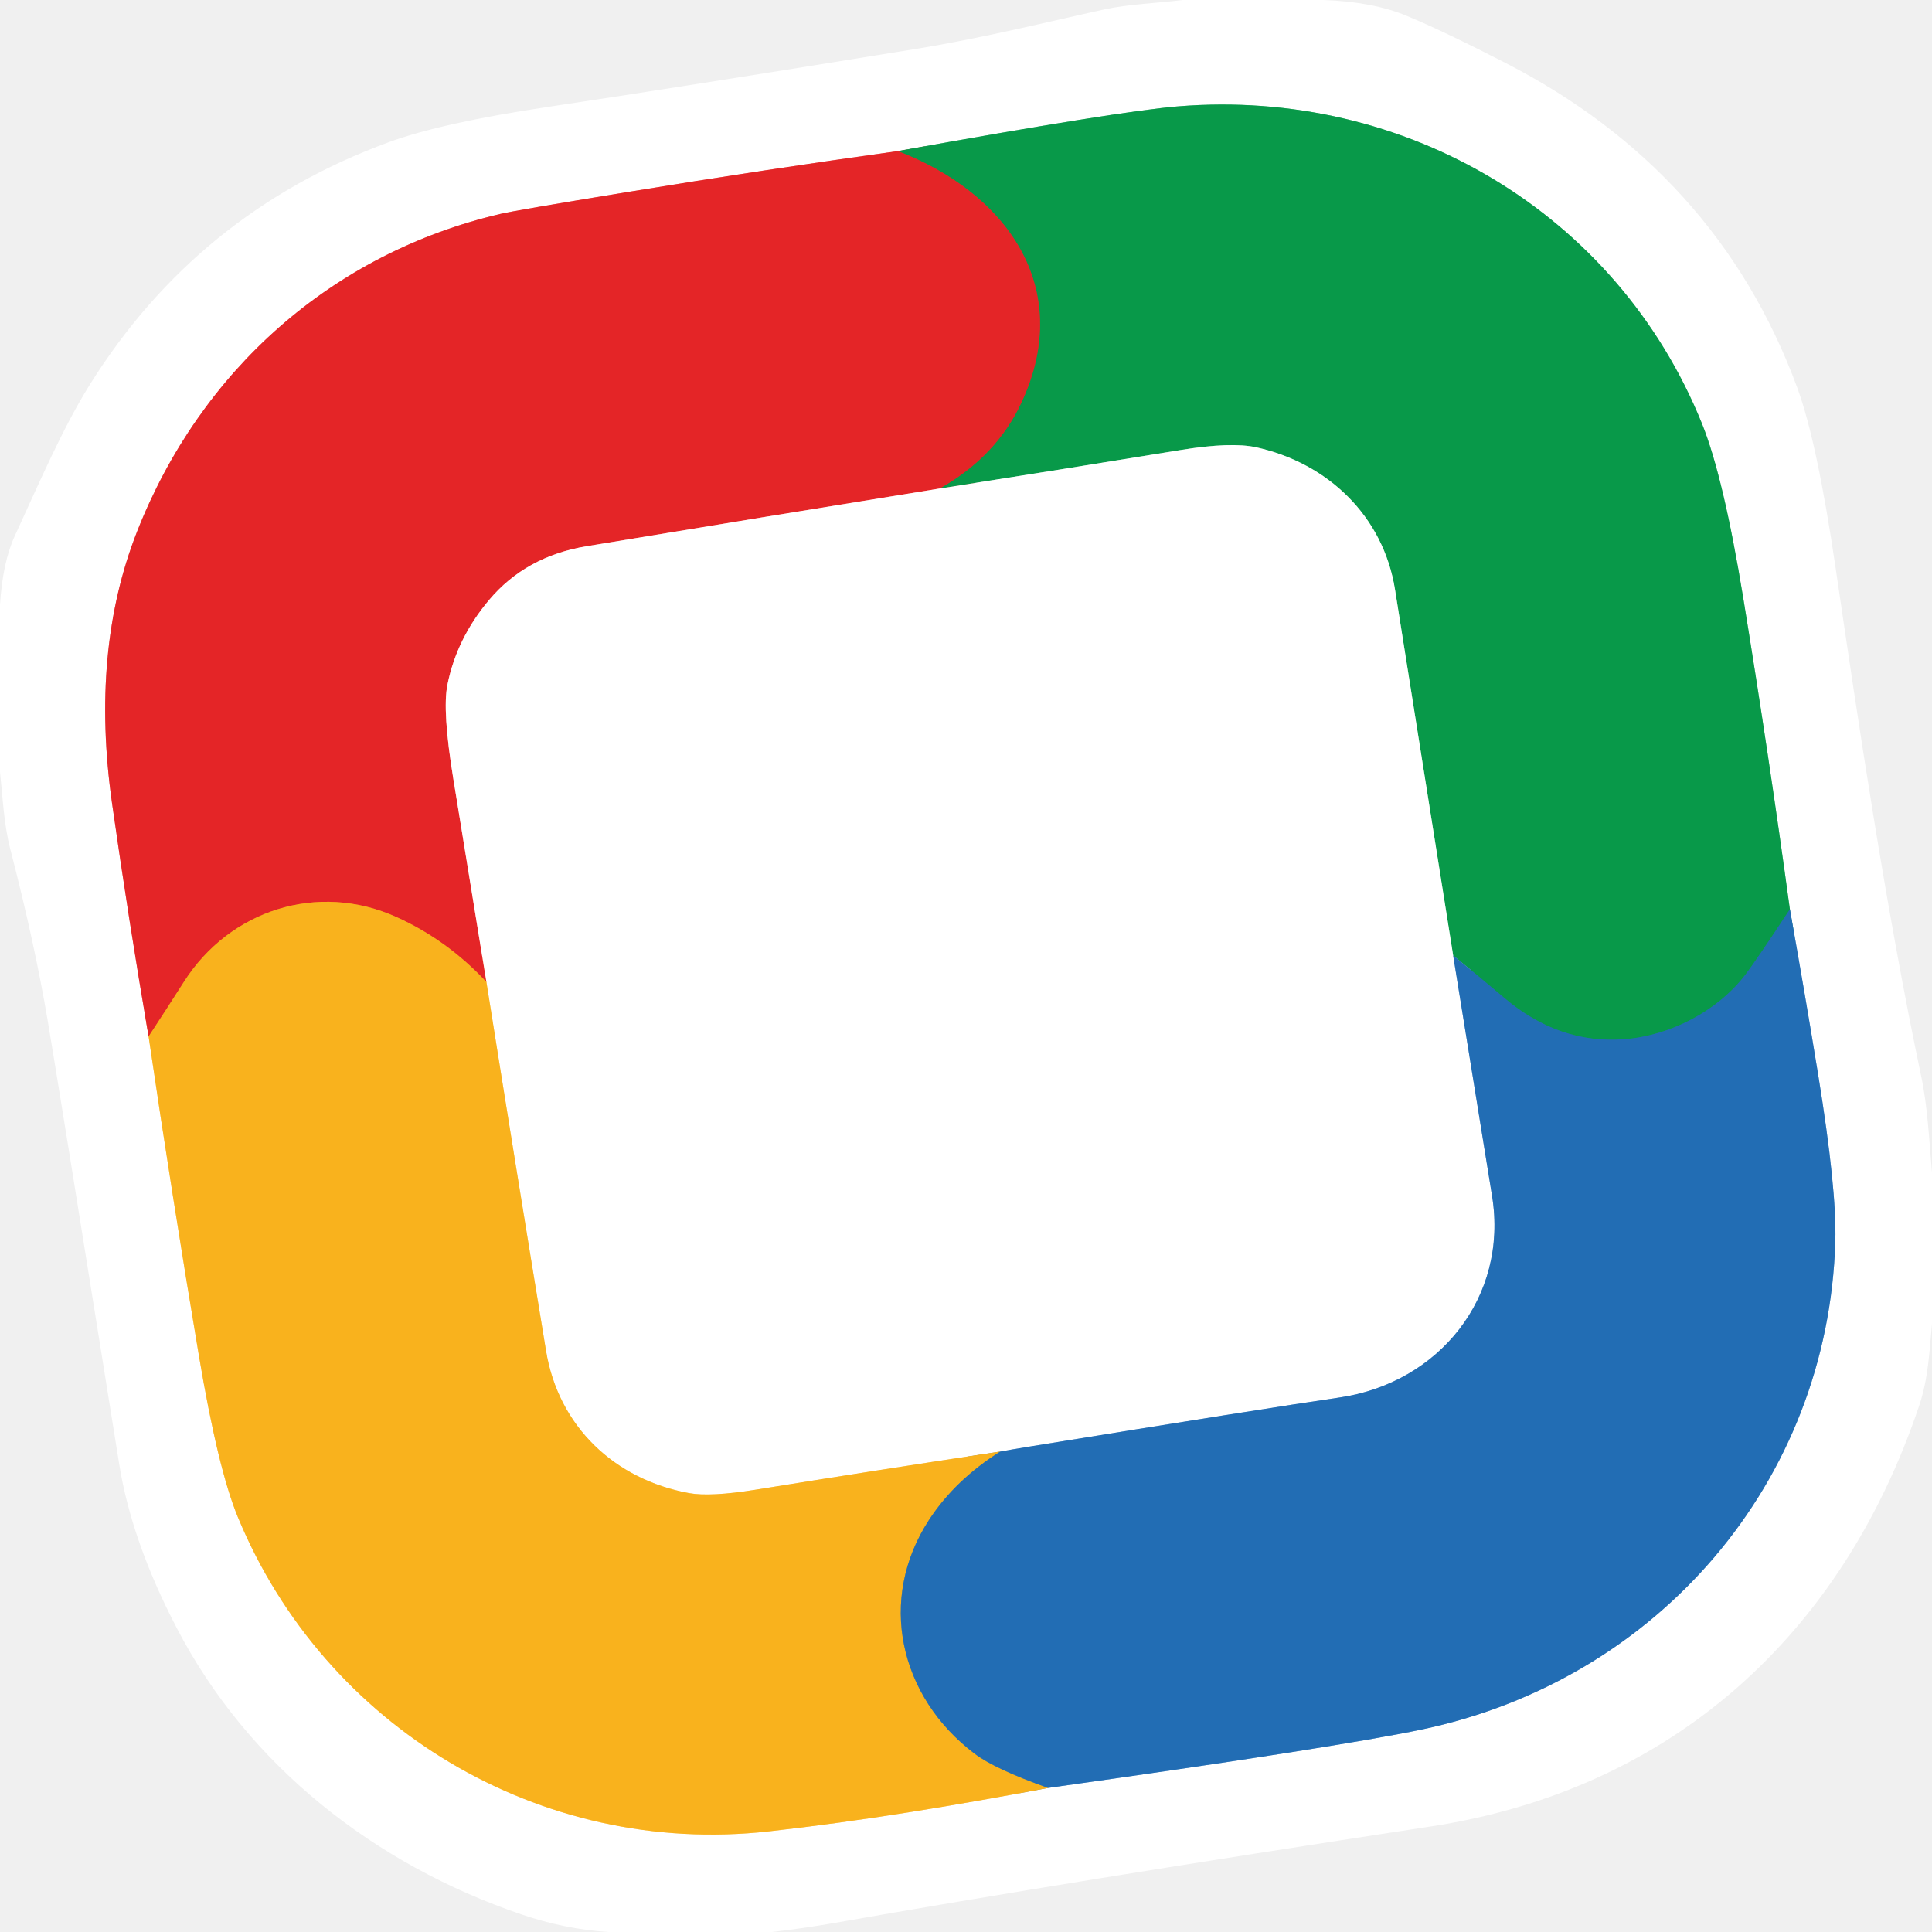
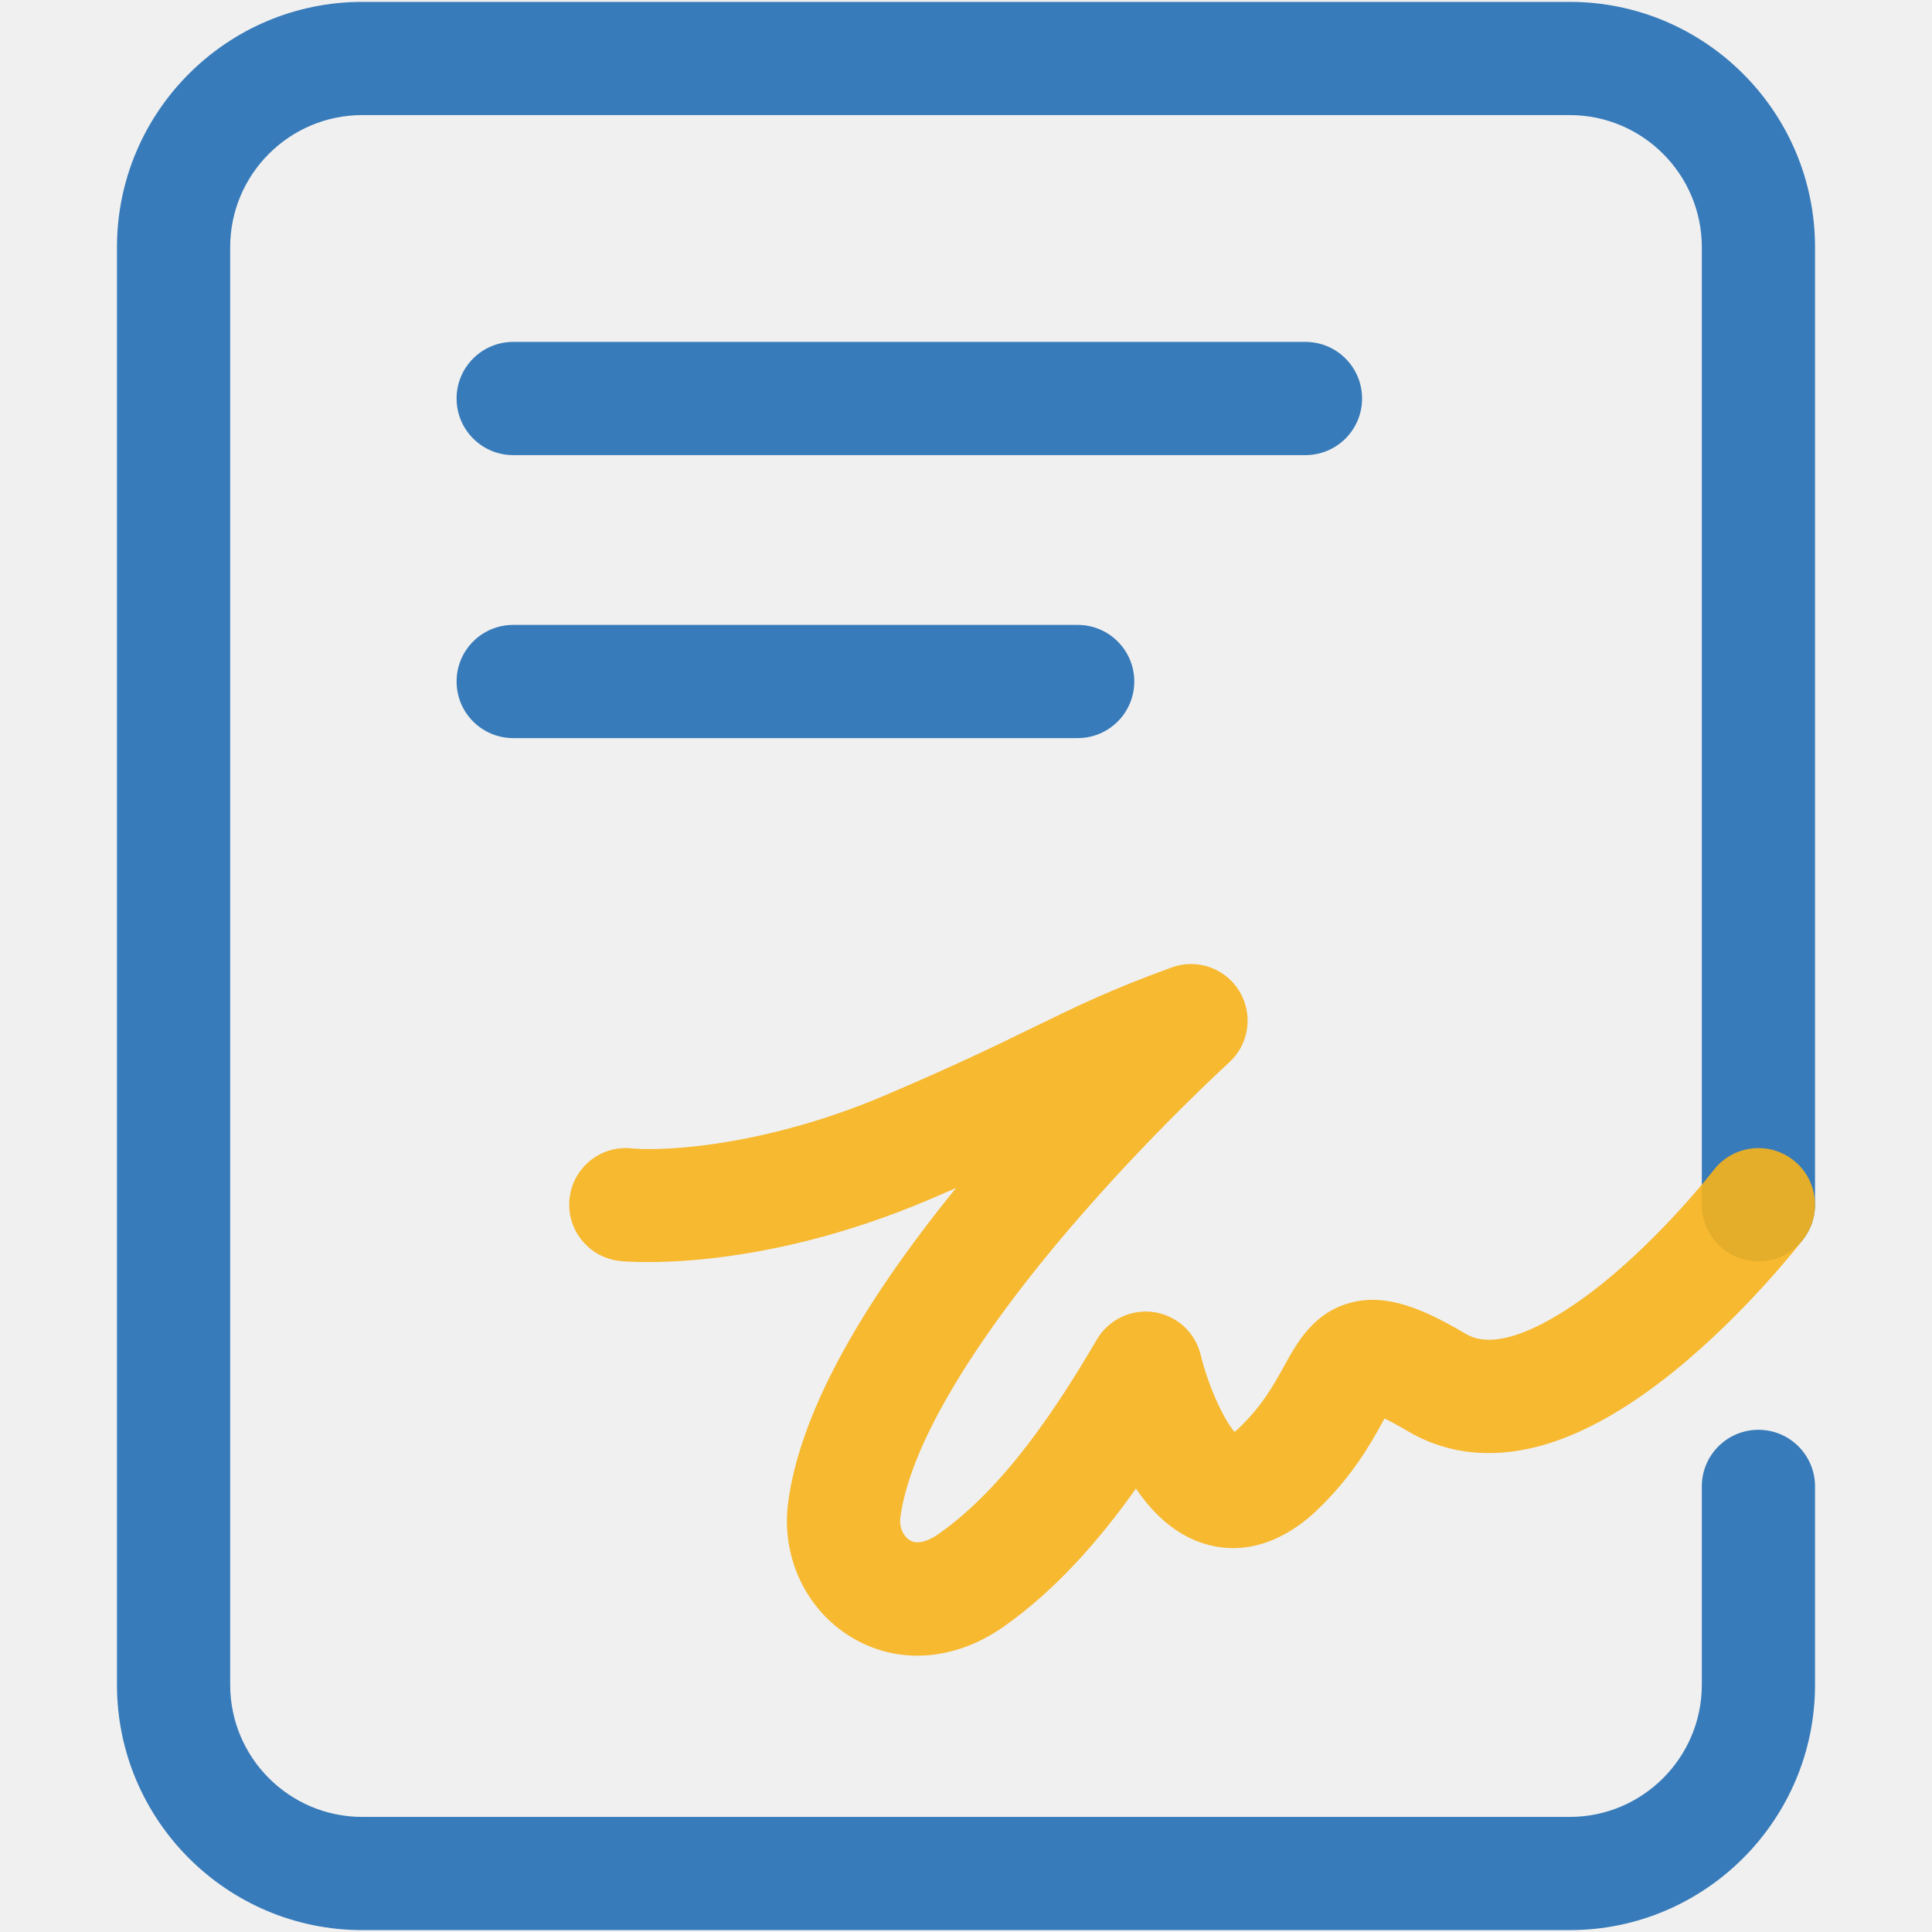
- <svg xmlns="http://www.w3.org/2000/svg" version="1.1" viewBox="0.00 0.00 256.00 256.00" width="128" height="128">
-   <g stroke-width="2.00" fill="none" stroke-linecap="butt">
-     <path stroke="#f29293" vector-effect="non-scaling-stroke" d="   M 118.96 20.02   Q 101.12 22.50 83.24 25.43   Q 68.26 27.88 66.32 28.34   C 43.96 33.58 26.55 49.10 18.16 70.44   Q 11.97 86.18 14.85 106.47   Q 17.03 121.83 19.69 137.34" />
-     <path stroke="#fcd98e" vector-effect="non-scaling-stroke" d="   M 19.69 137.34   Q 22.79 158.43 26.35 179.60   Q 28.88 194.65 31.52 201.03   C 43.02 228.84 71.52 246.05 101.85 242.67   C 114.29 241.28 126.65 239.22 138.88 236.91" />
-     <path stroke="#91b6da" vector-effect="non-scaling-stroke" d="   M 138.88 236.91   Q 177.00 231.56 188.43 229.16   C 219.69 222.59 242.26 196.34 243.19 164.47   Q 243.39 157.62 240.92 142.42   Q 239.15 131.56 237.17 120.49" />
-     <path stroke="#84cca4" vector-effect="non-scaling-stroke" d="   M 237.17 120.49   Q 234.38 100.02 231.00 79.30   Q 228.37 63.19 225.51 56.11   C 214.21 28.18 186.17 11.64 156.12 14.09   Q 148.42 14.71 118.96 20.02" />
-     <path stroke="#15837f" vector-effect="non-scaling-stroke" d="   M 237.17 120.49   Q 232.60 127.43 231.22 129.22   C 227.60 133.93 221.38 137.22 215.27 137.70   Q 206.57 138.39 199.28 132.19   Q 196.03 129.43 192.55 126.61" />
-     <path stroke="#84cca4" vector-effect="non-scaling-stroke" d="   M 192.55 126.61   Q 188.73 102.51 184.85 78.14   C 183.29 68.33 175.90 61.37 166.49 59.28   Q 163.15 58.54 156.52 59.62   Q 140.51 62.23 124.52 64.73" />
-     <path stroke="#765f38" vector-effect="non-scaling-stroke" d="   M 124.52 64.73   Q 132.01 60.50 135.35 53.33   C 142.49 38.02 133.22 25.47 118.96 20.02" />
-     <path stroke="#91b6da" vector-effect="non-scaling-stroke" d="   M 192.55 126.61   Q 195.15 142.69 197.71 158.50   C 199.87 171.89 190.67 183.26 177.47 185.18   Q 167.66 186.61 136.41 191.68   Q 134.13 192.05 132.53 192.34" />
-     <path stroke="#fcd98e" vector-effect="non-scaling-stroke" d="   M 132.53 192.34   Q 116.08 194.82 100.15 197.39   Q 94.12 198.36 91.32 197.85   C 81.44 196.04 74.00 189.03 72.35 178.98   Q 68.32 154.46 64.45 130.12" />
-     <path stroke="#f29293" vector-effect="non-scaling-stroke" d="   M 124.52 64.73   Q 101.13 68.51 77.77 72.37   Q 69.67 73.70 64.79 79.52   Q 60.52 84.60 59.29 90.72   Q 58.59 94.17 60.07 103.21   Q 62.25 116.60 64.45 130.12" />
-     <path stroke="#ef6c22" vector-effect="non-scaling-stroke" d="   M 64.45 130.12   Q 59.25 124.54 52.52 121.51   C 42.13 116.82 30.44 120.57 24.37 130.10   Q 22.14 133.60 19.69 137.34" />
-     <path stroke="#8e9069" vector-effect="non-scaling-stroke" d="   M 132.53 192.34   Q 126.56 196.10 123.11 201.38   C 116.24 211.90 119.12 224.79 129.14 232.37   Q 131.84 234.42 138.88 236.91" />
+ <svg xmlns="http://www.w3.org/2000/svg" version="1.1" id="Layer_1" x="0px" y="0px" viewBox="0 0 1024 1024" style="enable-background:new 0 0 1024 1024;" xml:space="preserve" width="128" height="128">
+   <style type="text/css">
+ 	.st0{opacity:0.9;}
+ 	.st1{fill:#236EB4;}
+ 	.st2{opacity:0.9;fill:#F7B21B;}
+ </style>
+   <g>
+     <g class="st0">
+       <path class="st1" d="M691.93,241.22H272c-16.57,0-30-13.43-30-30s13.43-30,30-30h419.93c16.57,0,30,13.43,30,30    S708.5,241.22,691.93,241.22z" />
+     </g>
+     <g class="st0">
+       <path class="st1" d="M571.19,391.21H272c-16.57,0-30-13.43-30-30s13.43-30,30-30h299.19c16.57,0,30,13.43,30,30    S587.76,391.21,571.19,391.21z" />
+     </g>
+     <g class="st0">
+       <path class="st1" d="M832,1023H192c-71.68,0-130-58.32-130-130V131C62,59.32,120.32,1,192,1h640c71.68,0,130,58.32,130,130v507.52    c0,16.57-13.43,30-30,30s-30-13.43-30-30V131c0-38.6-31.4-70-70-70H192c-38.6,0-70,31.4-70,70v762c0,38.6,31.4,70,70,70h640    c38.6,0,70-31.4,70-70V787.82c0-16.57,13.43-30,30-30s30,13.43,30,30V893C962,964.68,903.68,1023,832,1023z" />
+     </g>
+     <path class="st2" d="M950.22,614.68c-13.16-10.06-31.99-7.55-42.05,5.62c-0.25,0.33-25.91,33.44-58.97,60.09   c-14.93,12.03-51.83,38.72-72.21,26.66c-23.11-13.67-42.41-21.71-61.47-16.5c-19.36,5.28-28.03,21-34.99,33.63   c-5.5,9.98-11.74,21.29-24.38,33.23c-0.67,0.63-1.26,1.15-1.78,1.57c-5.97-6.78-14.15-24.99-17.95-40.75   c-2.83-11.93-12.62-20.94-24.74-22.75c-12.12-1.82-24.13,3.92-30.33,14.5c-20.49,34.96-48.55,78.27-83.91,103.08   c-3.58,2.51-10.31,6.28-15.21,3.31c-3.06-1.86-5.79-6.35-5.01-12.2c4.89-36.71,36.78-91.09,89.79-153.12   c42.47-49.7,83.99-87.5,84.4-87.87c10.63-9.63,12.95-25.44,5.54-37.72c-7.4-12.28-22.47-17.61-35.94-12.7   c-32.07,11.66-50.27,20.53-73.3,31.76c-19.38,9.45-41.35,20.16-78.66,36.05c-60.82,25.9-113.49,29.75-133.6,28.16   c-1.23-0.15-2.49-0.24-3.76-0.24c-16.57,0-30,13.43-30,30c0,15.62,11.95,28.45,27.2,29.87l0,0.04c2.88,0.29,71.6,6.59,163.67-32.62   c4.96-2.11,9.67-4.14,14.16-6.1c-53.02,65.21-82.92,121.17-88.97,166.57c-3.83,28.75,9.25,56.79,33.34,71.42   c10.87,6.6,22.85,9.87,35.11,9.87c15.38,0,31.18-5.15,45.71-15.34c27.79-19.49,50.95-46.18,70.16-73.23   c10.42,15.34,22.69,25.18,36.65,29.35c26.66,7.98,48.18-7.39,58.64-17.26c19.46-18.38,29.25-36.14,35.73-47.89   c0.24-0.43,0.48-0.88,0.74-1.34c3.02,1.46,7.13,3.64,12.63,6.89c15.53,9.19,41.6,17.56,77.57,5.28   c19.69-6.72,40.83-19.13,62.84-36.87c39.16-31.56,68.7-69.98,68.99-70.37C965.9,643.57,963.38,624.74,950.22,614.68z" />
  </g>
-   <path fill="#ffffff" d="   M 175.37 0.00   Q 181.88 0.23 186.38 2.09   Q 191.40 4.18 199.53 8.36   C 217.87 17.79 231.02 32.01 238.16 51.41   Q 240.78 58.55 243.24 75.33   C 246.21 95.54 249.79 119.92 254.58 142.67   C 255.44 146.75 255.62 151.12 256.00 155.39   L 256.00 175.40   C 255.65 179.15 255.51 182.66 254.30 186.26   C 244.10 216.56 221.62 237.14 189.50 242.03   Q 141.42 249.36 110.69 254.78   Q 106.50 255.52 102.25 256.00   L 80.63 256.00   Q 74.88 255.64 69.07 253.66   C 49.59 247.03 32.87 233.91 23.41 215.70   Q 17.42 204.20 15.79 193.97   Q 7.63 142.95 6.32 135.23   Q 4.57 124.89 1.36 112.50   C 0.51 109.21 0.37 105.72 0.00 102.28   L 0.00 80.13   Q 0.36 74.47 1.97 70.99   C 5.30 63.75 8.30 56.75 11.86 51.03   Q 26.14 28.16 51.49 18.85   Q 58.51 16.27 72.70 14.15   Q 89.81 11.60 121.25 6.50   C 130.21 5.05 138.70 2.92 146.46 1.22   C 149.46 0.57 153.35 0.41 156.74 0.00   L 175.37 0.00   Z   M 118.96 20.02   Q 101.12 22.50 83.24 25.43   Q 68.26 27.88 66.32 28.34   C 43.96 33.58 26.55 49.10 18.16 70.44   Q 11.97 86.18 14.85 106.47   Q 17.03 121.83 19.69 137.34   Q 22.79 158.43 26.35 179.60   Q 28.88 194.65 31.52 201.03   C 43.02 228.84 71.52 246.05 101.85 242.67   C 114.29 241.28 126.65 239.22 138.88 236.91   Q 177.00 231.56 188.43 229.16   C 219.69 222.59 242.26 196.34 243.19 164.47   Q 243.39 157.62 240.92 142.42   Q 239.15 131.56 237.17 120.49   Q 234.38 100.02 231.00 79.30   Q 228.37 63.19 225.51 56.11   C 214.21 28.18 186.17 11.64 156.12 14.09   Q 148.42 14.71 118.96 20.02   Z" />
-   <path fill="#089949" d="   M 237.17 120.49   Q 232.60 127.43 231.22 129.22   C 227.60 133.93 221.38 137.22 215.27 137.70   Q 206.57 138.39 199.28 132.19   Q 196.03 129.43 192.55 126.61   Q 188.73 102.51 184.85 78.14   C 183.29 68.33 175.90 61.37 166.49 59.28   Q 163.15 58.54 156.52 59.62   Q 140.51 62.23 124.52 64.73   Q 132.01 60.50 135.35 53.33   C 142.49 38.02 133.22 25.47 118.96 20.02   Q 148.42 14.71 156.12 14.09   C 186.17 11.64 214.21 28.18 225.51 56.11   Q 228.37 63.19 231.00 79.30   Q 234.38 100.02 237.17 120.49   Z" />
-   <path fill="#e42527" d="   M 118.96 20.02   C 133.22 25.47 142.49 38.02 135.35 53.33   Q 132.01 60.50 124.52 64.73   Q 101.13 68.51 77.77 72.37   Q 69.67 73.70 64.79 79.52   Q 60.52 84.60 59.29 90.72   Q 58.59 94.17 60.07 103.21   Q 62.25 116.60 64.45 130.12   Q 59.25 124.54 52.52 121.51   C 42.13 116.82 30.44 120.57 24.37 130.10   Q 22.14 133.60 19.69 137.34   Q 17.03 121.83 14.85 106.47   Q 11.97 86.18 18.16 70.44   C 26.55 49.10 43.96 33.58 66.32 28.34   Q 68.26 27.88 83.24 25.43   Q 101.12 22.50 118.96 20.02   Z" />
-   <path fill="#ffffff" d="   M 192.55 126.61   Q 195.15 142.69 197.71 158.50   C 199.87 171.89 190.67 183.26 177.47 185.18   Q 167.66 186.61 136.41 191.68   Q 134.13 192.05 132.53 192.34   Q 116.08 194.82 100.15 197.39   Q 94.12 198.36 91.32 197.85   C 81.44 196.04 74.00 189.03 72.35 178.98   Q 68.32 154.46 64.45 130.12   Q 62.25 116.60 60.07 103.21   Q 58.59 94.17 59.29 90.72   Q 60.52 84.60 64.79 79.52   Q 69.67 73.70 77.77 72.37   Q 101.13 68.51 124.52 64.73   Q 140.51 62.23 156.52 59.62   Q 163.15 58.54 166.49 59.28   C 175.90 61.37 183.29 68.33 184.85 78.14   Q 188.73 102.51 192.55 126.61   Z" />
-   <path fill="#f9b21d" d="   M 64.45 130.12   Q 68.32 154.46 72.35 178.98   C 74.00 189.03 81.44 196.04 91.32 197.85   Q 94.12 198.36 100.15 197.39   Q 116.08 194.82 132.53 192.34   Q 126.56 196.10 123.11 201.38   C 116.24 211.90 119.12 224.79 129.14 232.37   Q 131.84 234.42 138.88 236.91   C 126.65 239.22 114.29 241.28 101.85 242.67   C 71.52 246.05 43.02 228.84 31.52 201.03   Q 28.88 194.65 26.35 179.60   Q 22.79 158.43 19.69 137.34   Q 22.14 133.60 24.37 130.10   C 30.44 120.57 42.13 116.82 52.52 121.51   Q 59.25 124.54 64.45 130.12   Z" />
-   <path fill="#226db4" d="   M 237.17 120.49   Q 239.15 131.56 240.92 142.42   Q 243.39 157.62 243.19 164.47   C 242.26 196.34 219.69 222.59 188.43 229.16   Q 177.00 231.56 138.88 236.91   Q 131.84 234.42 129.14 232.37   C 119.12 224.79 116.24 211.90 123.11 201.38   Q 126.56 196.10 132.53 192.34   Q 134.13 192.05 136.41 191.68   Q 167.66 186.61 177.47 185.18   C 190.67 183.26 199.87 171.89 197.71 158.50   Q 195.15 142.69 192.55 126.61   Q 196.03 129.43 199.28 132.19   Q 206.57 138.39 215.27 137.70   C 221.38 137.22 227.60 133.93 231.22 129.22   Q 232.60 127.43 237.17 120.49   Z" />
</svg>
